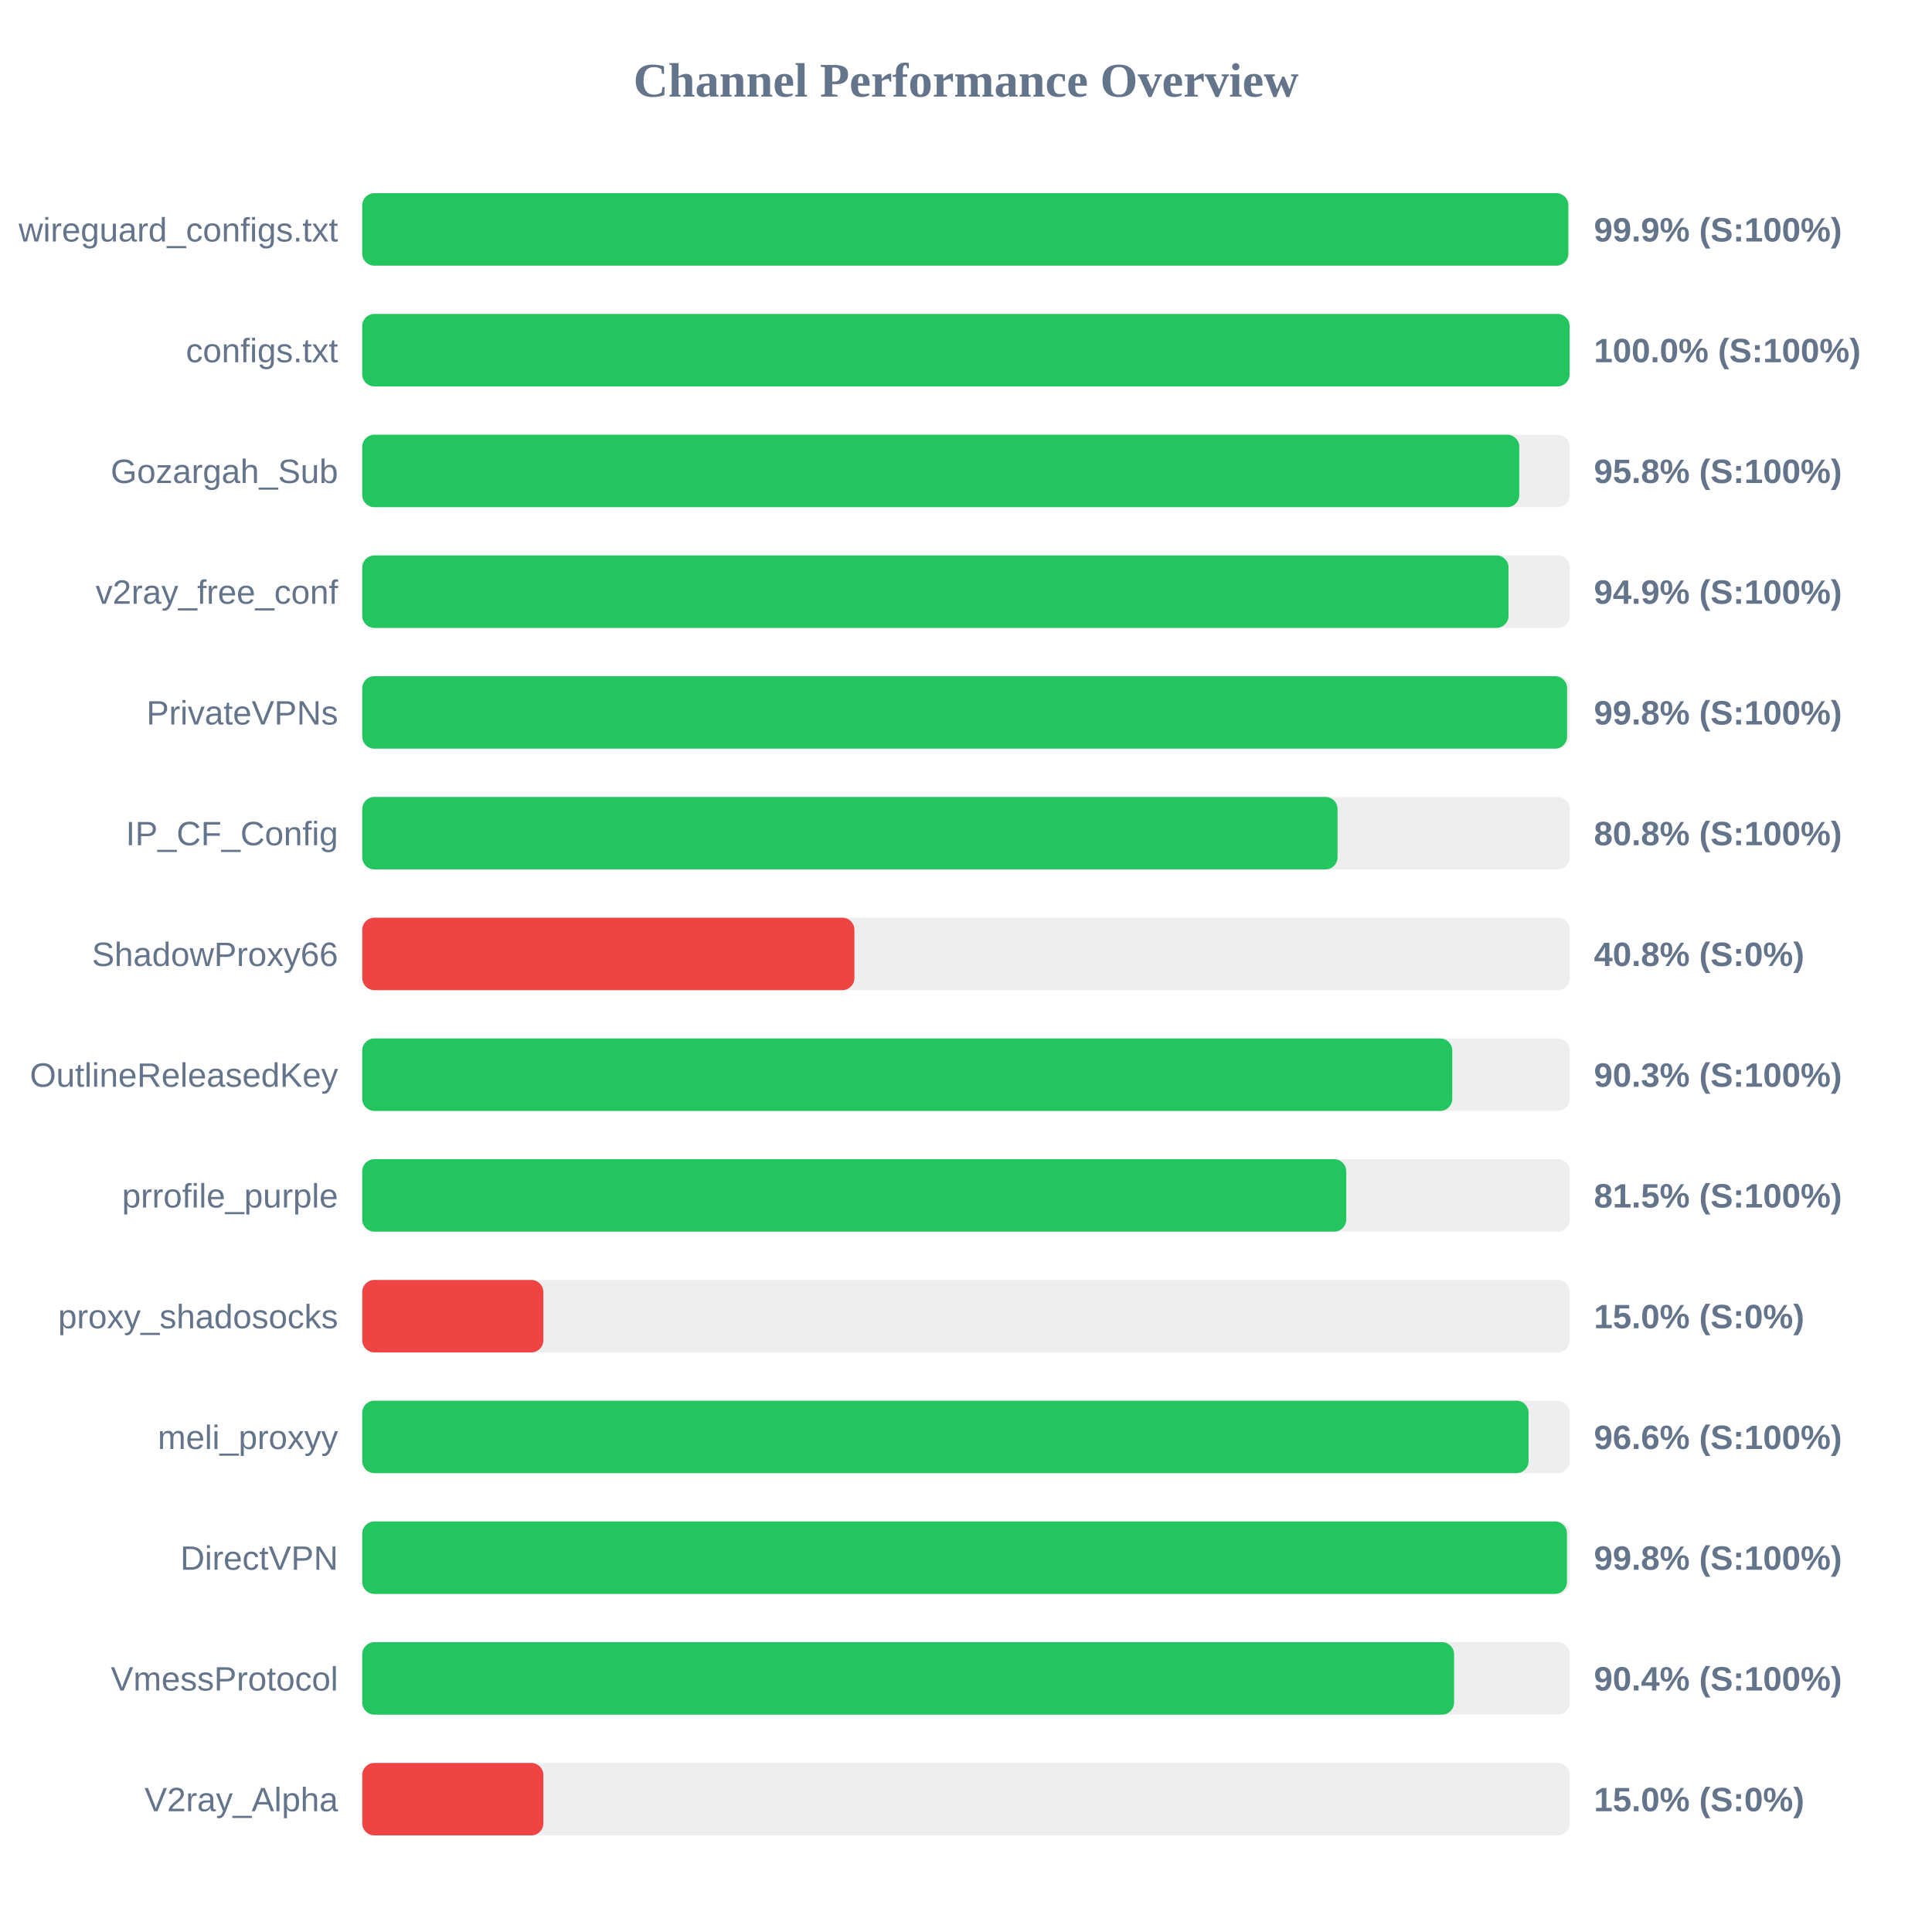
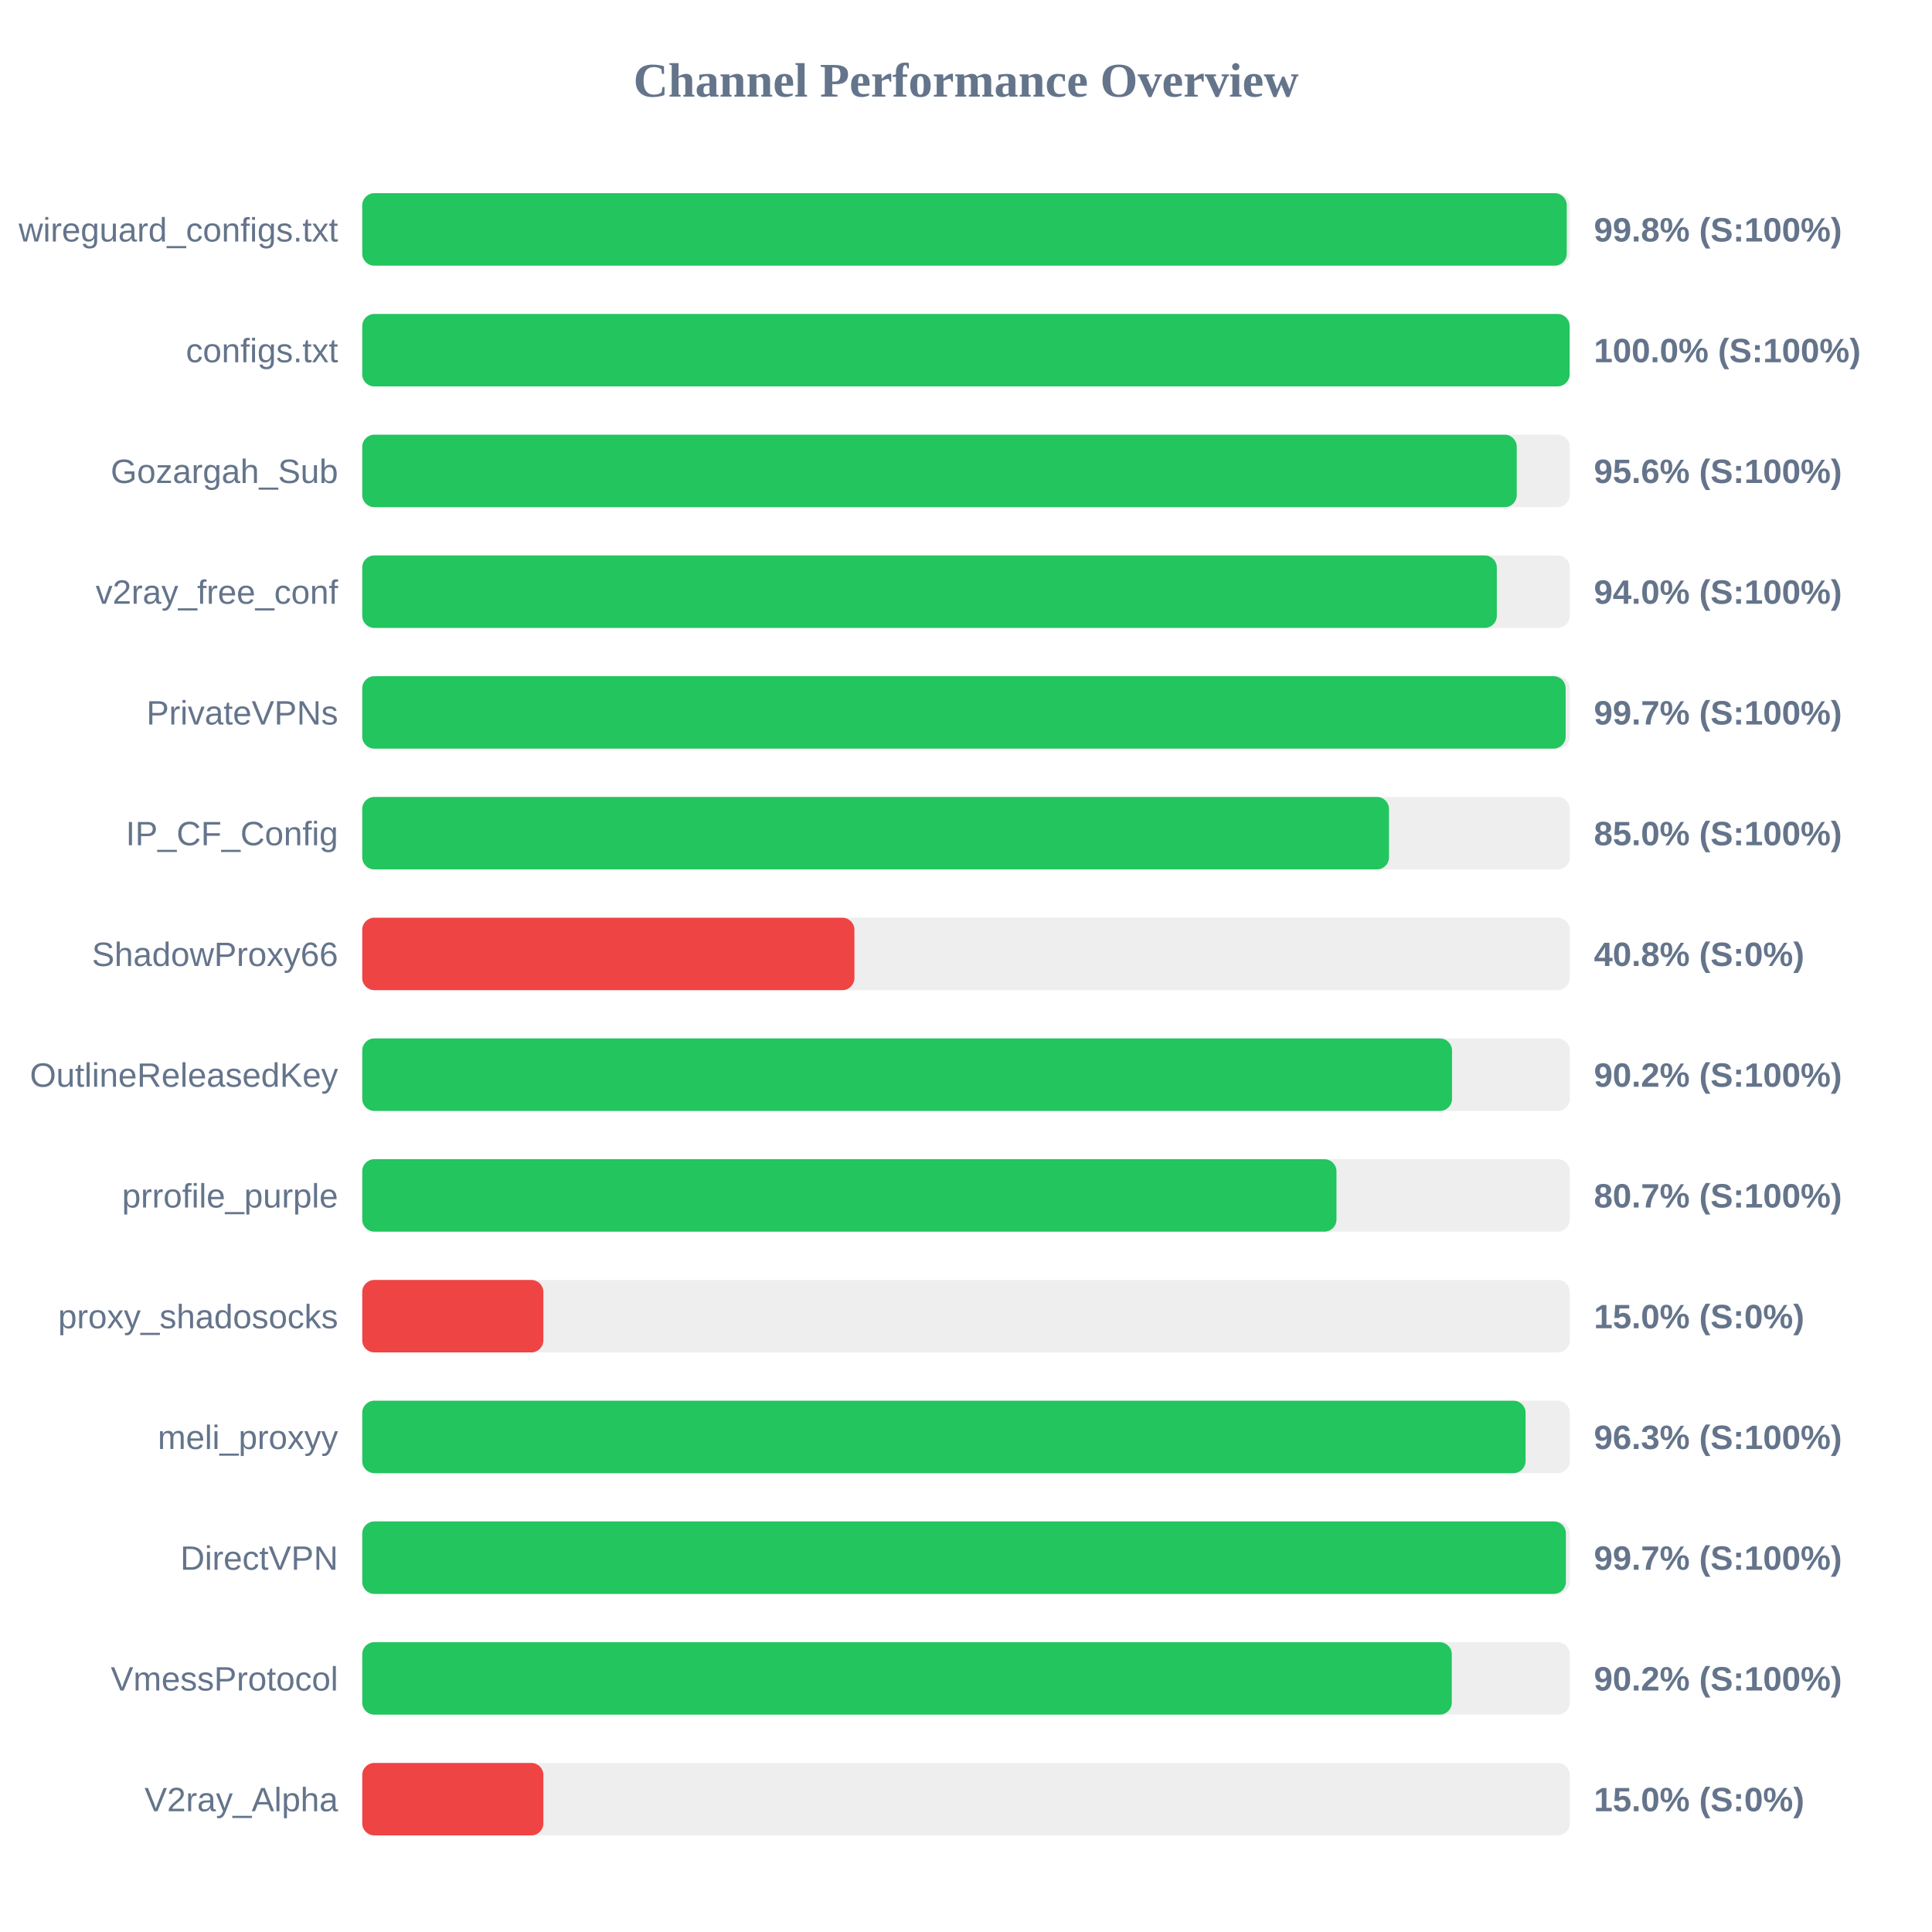
<svg xmlns="http://www.w3.org/2000/svg" width="800" height="800" version="1.1">
  <style>
        .row { font: 14px Arial; fill: #64748b; }
        .score { font: bold 14px Arial; fill: #64748b; }
    </style>
  <text x="400" y="40" text-anchor="middle" font-size="20px" font-weight="bold" fill="#64748b">Channel Performance Overview</text>
  <rect x="150" y="80" width="500" height="30" fill="#eee" rx="5" />
-   <rect x="150" y="80" width="499.4" height="30" fill="#22c55e" rx="5" />
+   <rect x="150" y="80" width="498.75" height="30" fill="#22c55e" rx="5" />
  <text x="140" y="100" text-anchor="end" class="row">wireguard_configs.txt</text>
-   <text x="660" y="100" text-anchor="start" class="score">99.9% (S:100%)</text>
+   <text x="660" y="100" text-anchor="start" class="score">99.8% (S:100%)</text>
  <rect x="150" y="130" width="500" height="30" fill="#eee" rx="5" />
  <rect x="150" y="130" width="499.95" height="30" fill="#22c55e" rx="5" />
  <text x="140" y="150" text-anchor="end" class="row">configs.txt</text>
  <text x="660" y="150" text-anchor="start" class="score">100.0% (S:100%)</text>
  <rect x="150" y="180" width="500" height="30" fill="#eee" rx="5" />
-   <rect x="150" y="180" width="479.1" height="30" fill="#22c55e" rx="5" />
+   <rect x="150" y="180" width="478.05" height="30" fill="#22c55e" rx="5" />
  <text x="140" y="200" text-anchor="end" class="row">Gozargah_Sub</text>
-   <text x="660" y="200" text-anchor="start" class="score">95.8% (S:100%)</text>
+   <text x="660" y="200" text-anchor="start" class="score">95.6% (S:100%)</text>
  <rect x="150" y="230" width="500" height="30" fill="#eee" rx="5" />
-   <rect x="150" y="230" width="474.65" height="30" fill="#22c55e" rx="5" />
+   <rect x="150" y="230" width="469.8" height="30" fill="#22c55e" rx="5" />
  <text x="140" y="250" text-anchor="end" class="row">v2ray_free_conf</text>
-   <text x="660" y="250" text-anchor="start" class="score">94.9% (S:100%)</text>
+   <text x="660" y="250" text-anchor="start" class="score">94.0% (S:100%)</text>
  <rect x="150" y="280" width="500" height="30" fill="#eee" rx="5" />
-   <rect x="150" y="280" width="498.9" height="30" fill="#22c55e" rx="5" />
+   <rect x="150" y="280" width="498.3" height="30" fill="#22c55e" rx="5" />
  <text x="140" y="300" text-anchor="end" class="row">PrivateVPNs</text>
-   <text x="660" y="300" text-anchor="start" class="score">99.8% (S:100%)</text>
+   <text x="660" y="300" text-anchor="start" class="score">99.7% (S:100%)</text>
  <rect x="150" y="330" width="500" height="30" fill="#eee" rx="5" />
-   <rect x="150" y="330" width="403.85" height="30" fill="#22c55e" rx="5" />
+   <rect x="150" y="330" width="425.15" height="30" fill="#22c55e" rx="5" />
  <text x="140" y="350" text-anchor="end" class="row">IP_CF_Config</text>
-   <text x="660" y="350" text-anchor="start" class="score">80.8% (S:100%)</text>
+   <text x="660" y="350" text-anchor="start" class="score">85.0% (S:100%)</text>
  <rect x="150" y="380" width="500" height="30" fill="#eee" rx="5" />
  <rect x="150" y="380" width="203.8" height="30" fill="#ef4444" rx="5" />
  <text x="140" y="400" text-anchor="end" class="row">ShadowProxy66</text>
  <text x="660" y="400" text-anchor="start" class="score">40.8% (S:0%)</text>
  <rect x="150" y="430" width="500" height="30" fill="#eee" rx="5" />
-   <rect x="150" y="430" width="451.35" height="30" fill="#22c55e" rx="5" />
+   <rect x="150" y="430" width="451.25" height="30" fill="#22c55e" rx="5" />
  <text x="140" y="450" text-anchor="end" class="row">OutlineReleasedKey</text>
-   <text x="660" y="450" text-anchor="start" class="score">90.3% (S:100%)</text>
+   <text x="660" y="450" text-anchor="start" class="score">90.2% (S:100%)</text>
  <rect x="150" y="480" width="500" height="30" fill="#eee" rx="5" />
-   <rect x="150" y="480" width="407.45" height="30" fill="#22c55e" rx="5" />
+   <rect x="150" y="480" width="403.4" height="30" fill="#22c55e" rx="5" />
  <text x="140" y="500" text-anchor="end" class="row">prrofile_purple</text>
-   <text x="660" y="500" text-anchor="start" class="score">81.5% (S:100%)</text>
+   <text x="660" y="500" text-anchor="start" class="score">80.7% (S:100%)</text>
  <rect x="150" y="530" width="500" height="30" fill="#eee" rx="5" />
  <rect x="150" y="530" width="75.0" height="30" fill="#ef4444" rx="5" />
  <text x="140" y="550" text-anchor="end" class="row">proxy_shadosocks</text>
  <text x="660" y="550" text-anchor="start" class="score">15.0% (S:0%)</text>
  <rect x="150" y="580" width="500" height="30" fill="#eee" rx="5" />
-   <rect x="150" y="580" width="482.95" height="30" fill="#22c55e" rx="5" />
+   <rect x="150" y="580" width="481.7" height="30" fill="#22c55e" rx="5" />
  <text x="140" y="600" text-anchor="end" class="row">meli_proxyy</text>
-   <text x="660" y="600" text-anchor="start" class="score">96.6% (S:100%)</text>
+   <text x="660" y="600" text-anchor="start" class="score">96.3% (S:100%)</text>
  <rect x="150" y="630" width="500" height="30" fill="#eee" rx="5" />
-   <rect x="150" y="630" width="498.85" height="30" fill="#22c55e" rx="5" />
+   <rect x="150" y="630" width="498.4" height="30" fill="#22c55e" rx="5" />
  <text x="140" y="650" text-anchor="end" class="row">DirectVPN</text>
-   <text x="660" y="650" text-anchor="start" class="score">99.8% (S:100%)</text>
+   <text x="660" y="650" text-anchor="start" class="score">99.7% (S:100%)</text>
  <rect x="150" y="680" width="500" height="30" fill="#eee" rx="5" />
-   <rect x="150" y="680" width="452.1" height="30" fill="#22c55e" rx="5" />
+   <rect x="150" y="680" width="451.15" height="30" fill="#22c55e" rx="5" />
  <text x="140" y="700" text-anchor="end" class="row">VmessProtocol</text>
-   <text x="660" y="700" text-anchor="start" class="score">90.4% (S:100%)</text>
+   <text x="660" y="700" text-anchor="start" class="score">90.2% (S:100%)</text>
  <rect x="150" y="730" width="500" height="30" fill="#eee" rx="5" />
  <rect x="150" y="730" width="75.0" height="30" fill="#ef4444" rx="5" />
  <text x="140" y="750" text-anchor="end" class="row">V2ray_Alpha</text>
  <text x="660" y="750" text-anchor="start" class="score">15.0% (S:0%)</text>
</svg>
